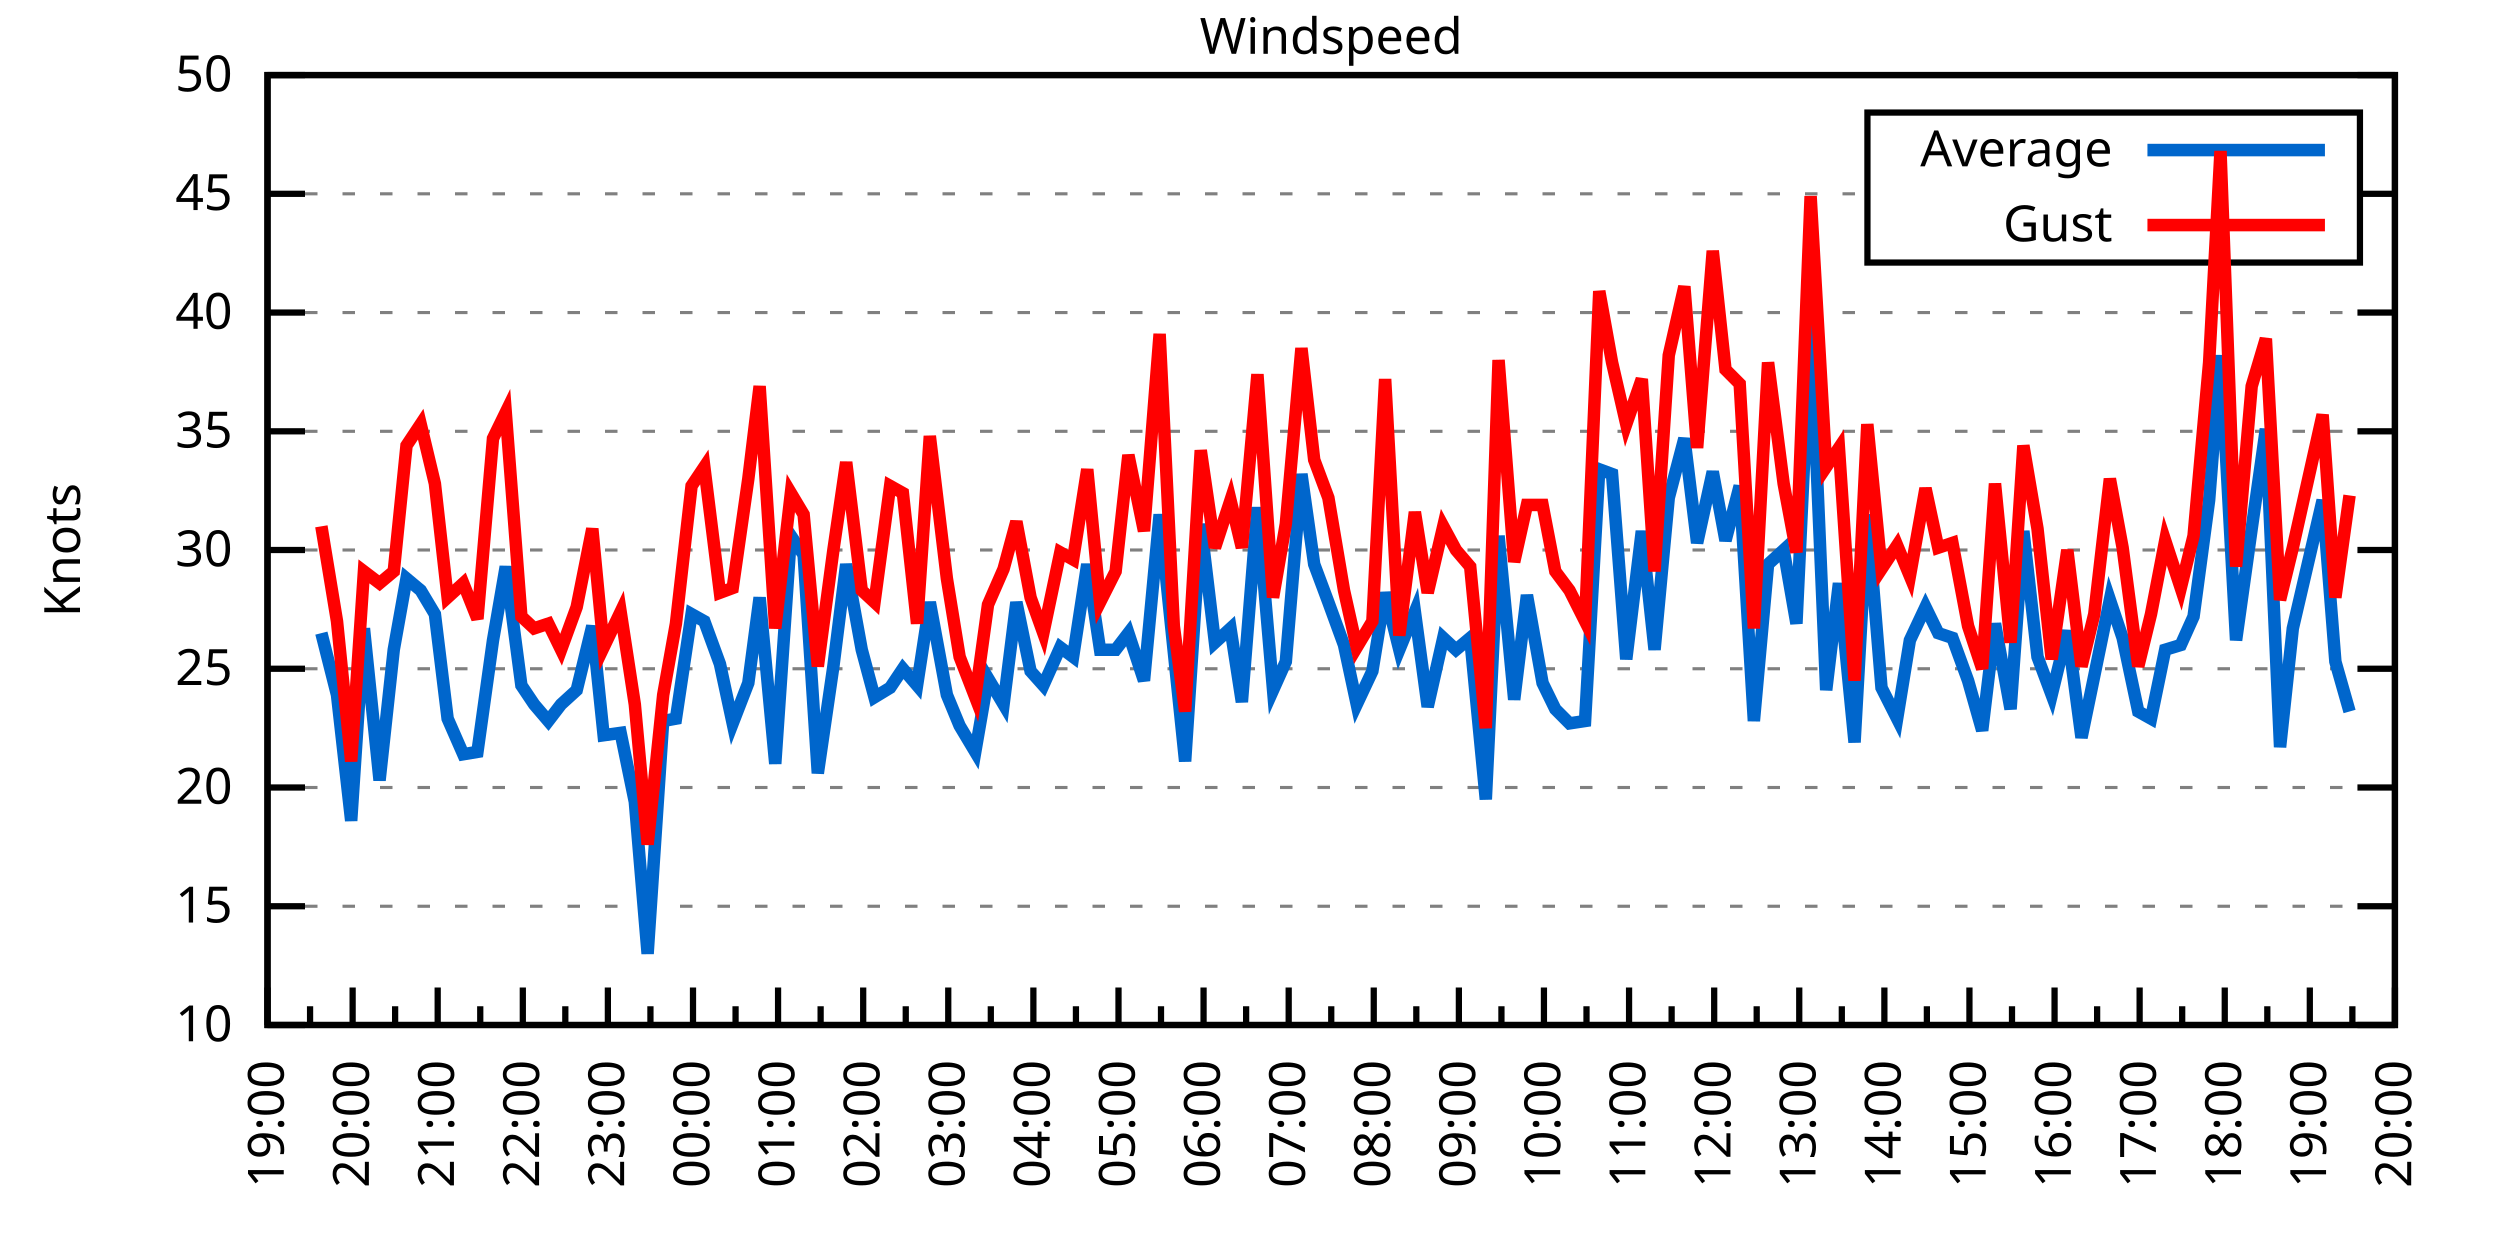
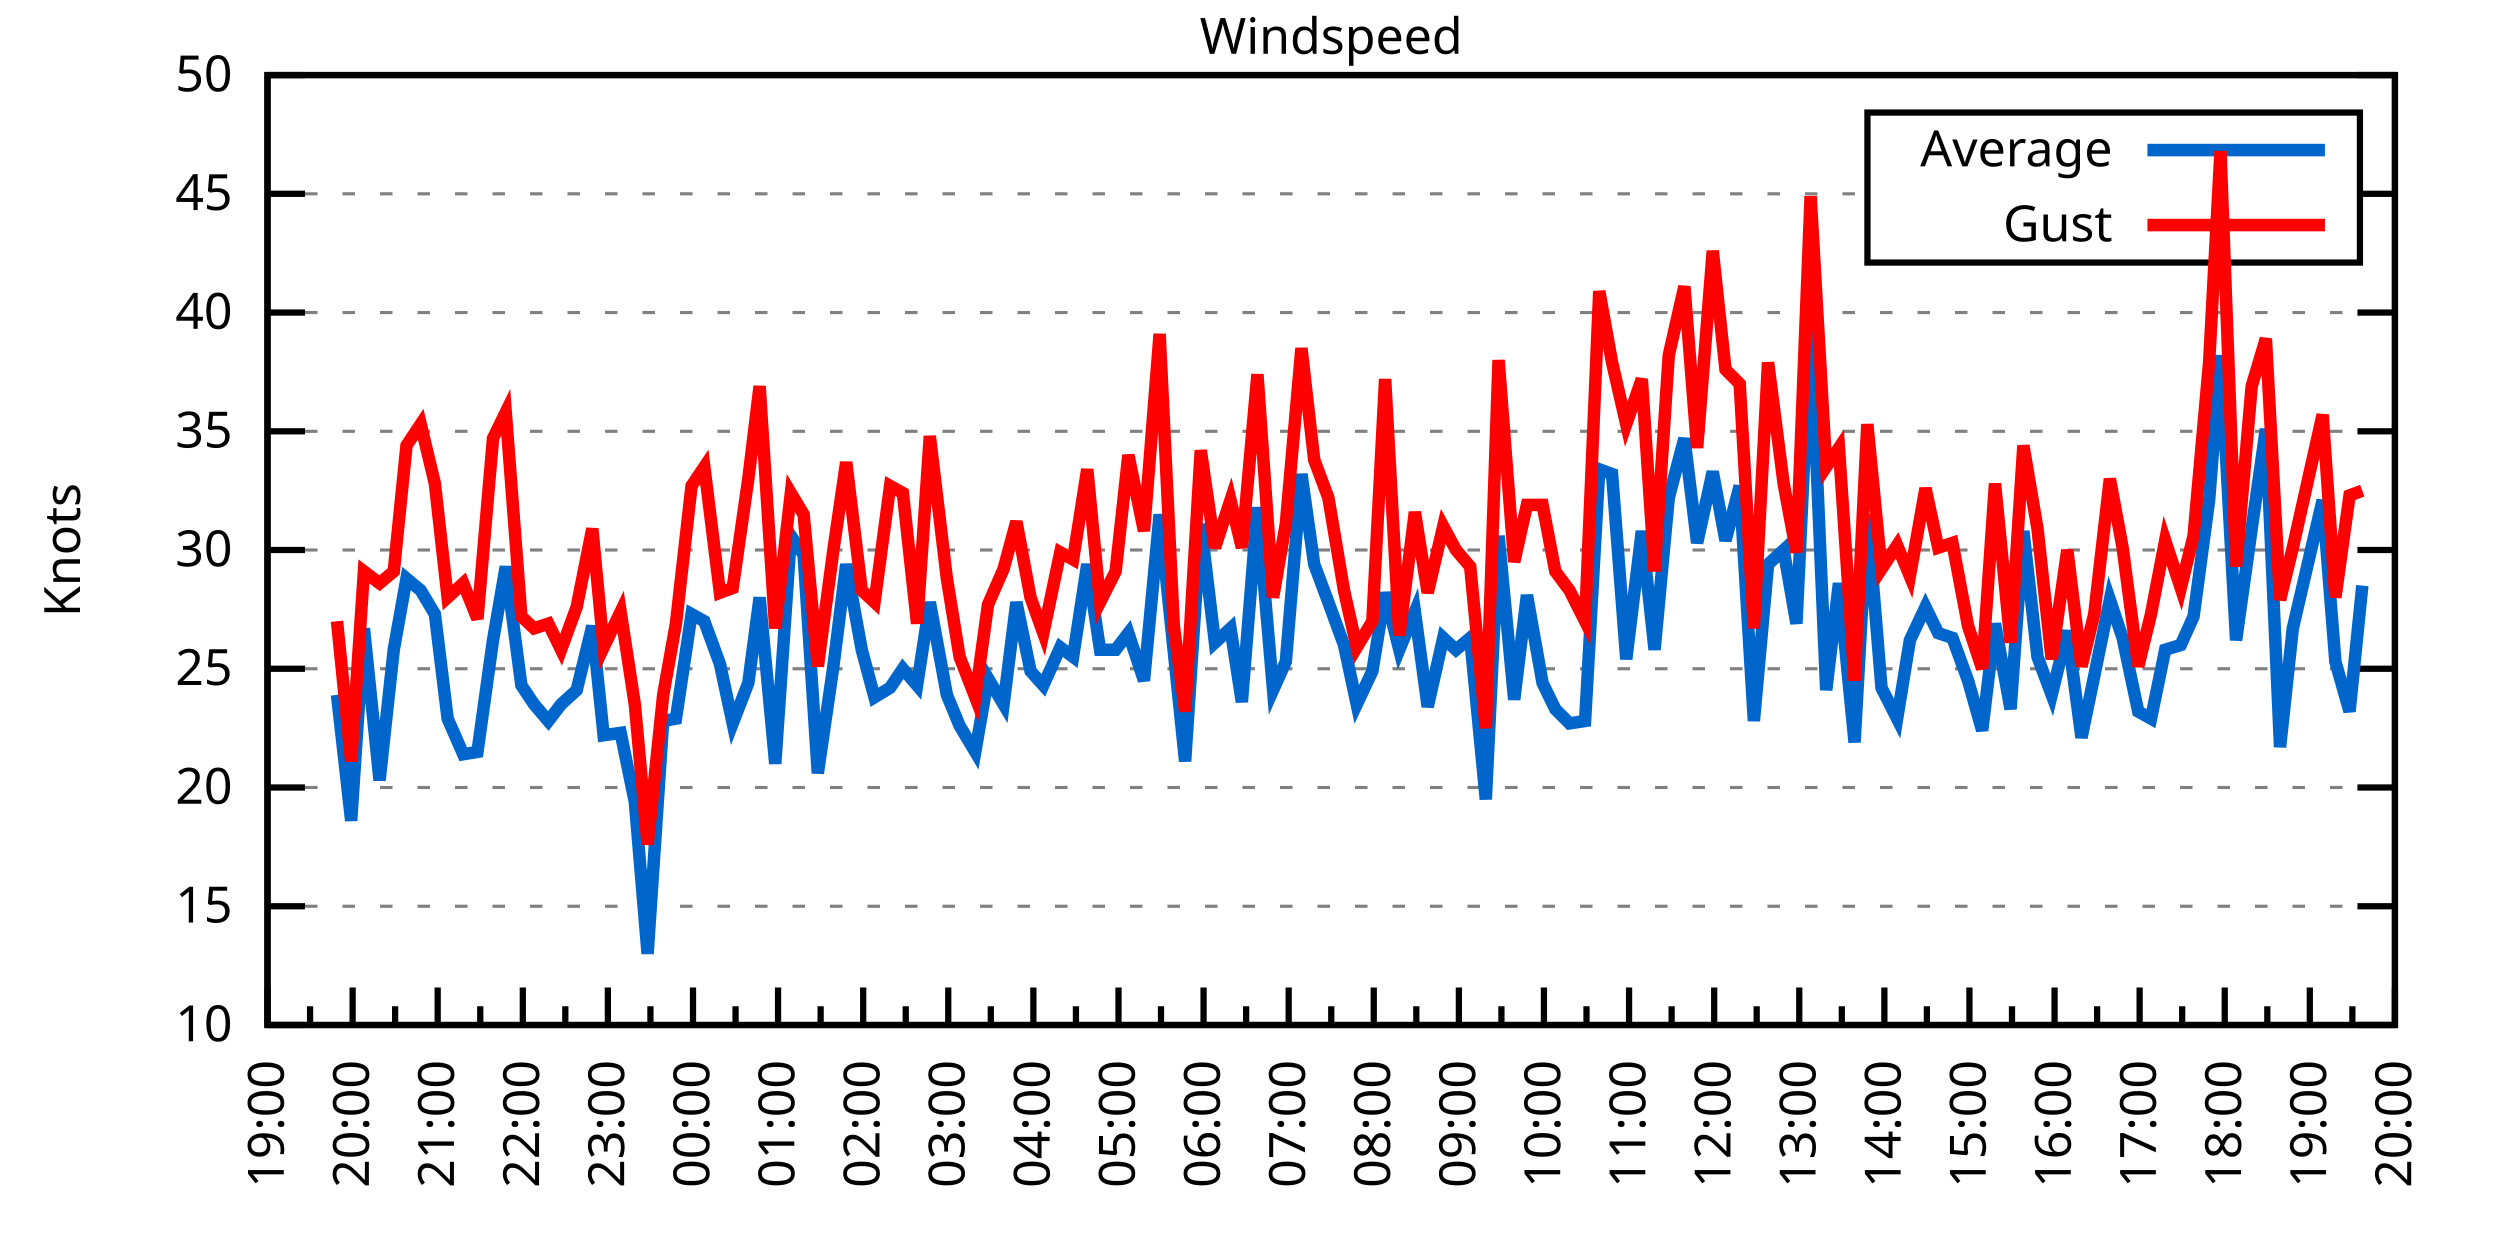
<svg xmlns="http://www.w3.org/2000/svg" xmlns:xlink="http://www.w3.org/1999/xlink" width="400" height="200" viewBox="0 0 400 200">
  <g id="gnuplot_canvas">
    <rect x="0" y="0" width="400" height="200" fill="none" />
    <defs>
      <circle id="gpDot" r="0.5" stroke-width="0.5" stroke="currentColor" />
      <path id="gpPt0" stroke-width="0.333" stroke="currentColor" d="M-1,0 h2 M0,-1 v2" />
      <path id="gpPt1" stroke-width="0.333" stroke="currentColor" d="M-1,-1 L1,1 M1,-1 L-1,1" />
      <path id="gpPt2" stroke-width="0.333" stroke="currentColor" d="M-1,0 L1,0 M0,-1 L0,1 M-1,-1 L1,1 M-1,1 L1,-1" />
      <rect id="gpPt3" stroke-width="0.333" stroke="currentColor" x="-1" y="-1" width="2" height="2" />
      <rect id="gpPt4" stroke-width="0.333" stroke="currentColor" fill="currentColor" x="-1" y="-1" width="2" height="2" />
      <circle id="gpPt5" stroke-width="0.333" stroke="currentColor" cx="0" cy="0" r="1" />
      <use xlink:href="#gpPt5" id="gpPt6" fill="currentColor" stroke="none" />
      <path id="gpPt7" stroke-width="0.333" stroke="currentColor" d="M0,-1.33 L-1.33,0.67 L1.33,0.67 z" />
      <use xlink:href="#gpPt7" id="gpPt8" fill="currentColor" stroke="none" />
      <use xlink:href="#gpPt7" id="gpPt9" stroke="currentColor" transform="rotate(180)" />
      <use xlink:href="#gpPt9" id="gpPt10" fill="currentColor" stroke="none" />
      <use xlink:href="#gpPt3" id="gpPt11" stroke="currentColor" transform="rotate(45)" />
      <use xlink:href="#gpPt11" id="gpPt12" fill="currentColor" stroke="none" />
      <path id="gpPt13" stroke-width="0.333" stroke="currentColor" d="M0,1.330 L1.265,0.411 L0.782,-1.067 L-0.782,-1.076 L-1.265,0.411 z" />
      <use xlink:href="#gpPt13" id="gpPt14" fill="currentColor" stroke="none" />
      <filter id="textbox" filterUnits="objectBoundingBox" x="0" y="0" height="1" width="1">
        <feFlood flood-color="white" flood-opacity="1" result="bgnd" />
        <feComposite in="SourceGraphic" in2="bgnd" operator="atop" />
      </filter>
      <filter id="greybox" filterUnits="objectBoundingBox" x="0" y="0" height="1" width="1">
        <feFlood flood-color="lightgrey" flood-opacity="1" result="grey" />
        <feComposite in="SourceGraphic" in2="grey" operator="atop" />
      </filter>
    </defs>
    <g fill="none" color="white" stroke="currentColor" stroke-width="1.00" stroke-linecap="butt" stroke-linejoin="miter">
</g>
    <g fill="none" color="black" stroke="currentColor" stroke-width="1.00" stroke-linecap="butt" stroke-linejoin="miter">
      <g stroke="none" shape-rendering="crispEdges">
        <polygon fill="rgb(255, 255, 255)" points="42.80,164.00 383.18,164.00 383.18,12.02 42.80,12.02 " />
      </g>
    </g>
    <g fill="none" color="black" stroke="currentColor" stroke-width="1.00" stroke-linecap="butt" stroke-linejoin="miter">
</g>
    <g fill="none" color="black" stroke="black" stroke-width="0.50" stroke-linecap="butt" stroke-linejoin="miter">
</g>
    <g fill="none" color="gray" stroke="currentColor" stroke-width="0.50" stroke-linecap="butt" stroke-linejoin="miter">
      <path stroke="gray" stroke-dasharray="2,4" class="gridline" d="M42.80,164.00 L383.19,164.00  " />
    </g>
    <g fill="none" color="gray" stroke="gray" stroke-width="1.00" stroke-linecap="butt" stroke-linejoin="miter">
</g>
    <g fill="none" color="black" stroke="currentColor" stroke-width="1.00" stroke-linecap="butt" stroke-linejoin="miter">
      <path stroke="black" d="M42.80,164.00 L48.80,164.00 M383.19,164.00 L377.19,164.00  " />
      <g transform="translate(37.20,166.60)" stroke="none" fill="black" font-family="Sans" font-size="8.00" text-anchor="end">
        <text>
          <tspan font-family="Sans"> 10</tspan>
        </text>
      </g>
    </g>
    <g fill="none" color="black" stroke="currentColor" stroke-width="1.00" stroke-linecap="butt" stroke-linejoin="miter">
</g>
    <g fill="none" color="black" stroke="black" stroke-width="0.50" stroke-linecap="butt" stroke-linejoin="miter">
</g>
    <g fill="none" color="gray" stroke="currentColor" stroke-width="0.50" stroke-linecap="butt" stroke-linejoin="miter">
      <path stroke="gray" stroke-dasharray="2,4" class="gridline" d="M42.80,145.00 L383.19,145.00  " />
    </g>
    <g fill="none" color="gray" stroke="gray" stroke-width="1.00" stroke-linecap="butt" stroke-linejoin="miter">
</g>
    <g fill="none" color="black" stroke="currentColor" stroke-width="1.00" stroke-linecap="butt" stroke-linejoin="miter">
      <path stroke="black" d="M42.80,145.00 L48.80,145.00 M383.19,145.00 L377.19,145.00  " />
      <g transform="translate(37.20,147.60)" stroke="none" fill="black" font-family="Sans" font-size="8.00" text-anchor="end">
        <text>
          <tspan font-family="Sans"> 15</tspan>
        </text>
      </g>
    </g>
    <g fill="none" color="black" stroke="currentColor" stroke-width="1.00" stroke-linecap="butt" stroke-linejoin="miter">
</g>
    <g fill="none" color="black" stroke="black" stroke-width="0.50" stroke-linecap="butt" stroke-linejoin="miter">
</g>
    <g fill="none" color="gray" stroke="currentColor" stroke-width="0.50" stroke-linecap="butt" stroke-linejoin="miter">
      <path stroke="gray" stroke-dasharray="2,4" class="gridline" d="M42.80,126.00 L383.19,126.00  " />
    </g>
    <g fill="none" color="gray" stroke="gray" stroke-width="1.00" stroke-linecap="butt" stroke-linejoin="miter">
</g>
    <g fill="none" color="black" stroke="currentColor" stroke-width="1.00" stroke-linecap="butt" stroke-linejoin="miter">
      <path stroke="black" d="M42.80,126.00 L48.80,126.00 M383.19,126.00 L377.19,126.00  " />
      <g transform="translate(37.20,128.60)" stroke="none" fill="black" font-family="Sans" font-size="8.00" text-anchor="end">
        <text>
          <tspan font-family="Sans"> 20</tspan>
        </text>
      </g>
    </g>
    <g fill="none" color="black" stroke="currentColor" stroke-width="1.00" stroke-linecap="butt" stroke-linejoin="miter">
</g>
    <g fill="none" color="black" stroke="black" stroke-width="0.50" stroke-linecap="butt" stroke-linejoin="miter">
</g>
    <g fill="none" color="gray" stroke="currentColor" stroke-width="0.50" stroke-linecap="butt" stroke-linejoin="miter">
      <path stroke="gray" stroke-dasharray="2,4" class="gridline" d="M42.80,107.00 L383.19,107.00  " />
    </g>
    <g fill="none" color="gray" stroke="gray" stroke-width="1.00" stroke-linecap="butt" stroke-linejoin="miter">
</g>
    <g fill="none" color="black" stroke="currentColor" stroke-width="1.00" stroke-linecap="butt" stroke-linejoin="miter">
      <path stroke="black" d="M42.80,107.00 L48.80,107.00 M383.19,107.00 L377.19,107.00  " />
      <g transform="translate(37.20,109.60)" stroke="none" fill="black" font-family="Sans" font-size="8.00" text-anchor="end">
        <text>
          <tspan font-family="Sans"> 25</tspan>
        </text>
      </g>
    </g>
    <g fill="none" color="black" stroke="currentColor" stroke-width="1.00" stroke-linecap="butt" stroke-linejoin="miter">
</g>
    <g fill="none" color="black" stroke="black" stroke-width="0.50" stroke-linecap="butt" stroke-linejoin="miter">
</g>
    <g fill="none" color="gray" stroke="currentColor" stroke-width="0.50" stroke-linecap="butt" stroke-linejoin="miter">
      <path stroke="gray" stroke-dasharray="2,4" class="gridline" d="M42.80,88.00 L383.19,88.00  " />
    </g>
    <g fill="none" color="gray" stroke="gray" stroke-width="1.00" stroke-linecap="butt" stroke-linejoin="miter">
</g>
    <g fill="none" color="black" stroke="currentColor" stroke-width="1.00" stroke-linecap="butt" stroke-linejoin="miter">
      <path stroke="black" d="M42.80,88.00 L48.80,88.00 M383.19,88.00 L377.19,88.00  " />
      <g transform="translate(37.20,90.60)" stroke="none" fill="black" font-family="Sans" font-size="8.00" text-anchor="end">
        <text>
          <tspan font-family="Sans"> 30</tspan>
        </text>
      </g>
    </g>
    <g fill="none" color="black" stroke="currentColor" stroke-width="1.00" stroke-linecap="butt" stroke-linejoin="miter">
</g>
    <g fill="none" color="black" stroke="black" stroke-width="0.50" stroke-linecap="butt" stroke-linejoin="miter">
</g>
    <g fill="none" color="gray" stroke="currentColor" stroke-width="0.50" stroke-linecap="butt" stroke-linejoin="miter">
      <path stroke="gray" stroke-dasharray="2,4" class="gridline" d="M42.80,69.01 L383.19,69.01  " />
    </g>
    <g fill="none" color="gray" stroke="gray" stroke-width="1.00" stroke-linecap="butt" stroke-linejoin="miter">
</g>
    <g fill="none" color="black" stroke="currentColor" stroke-width="1.00" stroke-linecap="butt" stroke-linejoin="miter">
      <path stroke="black" d="M42.80,69.01 L48.80,69.01 M383.19,69.01 L377.19,69.01  " />
      <g transform="translate(37.20,71.61)" stroke="none" fill="black" font-family="Sans" font-size="8.00" text-anchor="end">
        <text>
          <tspan font-family="Sans"> 35</tspan>
        </text>
      </g>
    </g>
    <g fill="none" color="black" stroke="currentColor" stroke-width="1.00" stroke-linecap="butt" stroke-linejoin="miter">
</g>
    <g fill="none" color="black" stroke="black" stroke-width="0.50" stroke-linecap="butt" stroke-linejoin="miter">
</g>
    <g fill="none" color="gray" stroke="currentColor" stroke-width="0.50" stroke-linecap="butt" stroke-linejoin="miter">
      <path stroke="gray" stroke-dasharray="2,4" class="gridline" d="M42.80,50.01 L383.19,50.01  " />
    </g>
    <g fill="none" color="gray" stroke="gray" stroke-width="1.00" stroke-linecap="butt" stroke-linejoin="miter">
</g>
    <g fill="none" color="black" stroke="currentColor" stroke-width="1.00" stroke-linecap="butt" stroke-linejoin="miter">
      <path stroke="black" d="M42.80,50.01 L48.80,50.01 M383.19,50.01 L377.19,50.01  " />
      <g transform="translate(37.20,52.61)" stroke="none" fill="black" font-family="Sans" font-size="8.00" text-anchor="end">
        <text>
          <tspan font-family="Sans"> 40</tspan>
        </text>
      </g>
    </g>
    <g fill="none" color="black" stroke="currentColor" stroke-width="1.00" stroke-linecap="butt" stroke-linejoin="miter">
</g>
    <g fill="none" color="black" stroke="black" stroke-width="0.50" stroke-linecap="butt" stroke-linejoin="miter">
</g>
    <g fill="none" color="gray" stroke="currentColor" stroke-width="0.50" stroke-linecap="butt" stroke-linejoin="miter">
      <path stroke="gray" stroke-dasharray="2,4" class="gridline" d="M42.80,31.01 L298.79,31.01 M377.59,31.01 L383.19,31.01  " />
    </g>
    <g fill="none" color="gray" stroke="gray" stroke-width="1.00" stroke-linecap="butt" stroke-linejoin="miter">
</g>
    <g fill="none" color="black" stroke="currentColor" stroke-width="1.00" stroke-linecap="butt" stroke-linejoin="miter">
      <path stroke="black" d="M42.80,31.01 L48.80,31.01 M383.19,31.01 L377.19,31.01  " />
      <g transform="translate(37.20,33.61)" stroke="none" fill="black" font-family="Sans" font-size="8.00" text-anchor="end">
        <text>
          <tspan font-family="Sans"> 45</tspan>
        </text>
      </g>
    </g>
    <g fill="none" color="black" stroke="currentColor" stroke-width="1.00" stroke-linecap="butt" stroke-linejoin="miter">
</g>
    <g fill="none" color="black" stroke="black" stroke-width="0.50" stroke-linecap="butt" stroke-linejoin="miter">
</g>
    <g fill="none" color="gray" stroke="currentColor" stroke-width="0.50" stroke-linecap="butt" stroke-linejoin="miter">
      <path stroke="gray" stroke-dasharray="2,4" class="gridline" d="M42.80,12.01 L383.19,12.01  " />
    </g>
    <g fill="none" color="gray" stroke="gray" stroke-width="1.00" stroke-linecap="butt" stroke-linejoin="miter">
</g>
    <g fill="none" color="black" stroke="currentColor" stroke-width="1.00" stroke-linecap="butt" stroke-linejoin="miter">
      <path stroke="black" d="M42.80,12.01 L48.80,12.01 M383.19,12.01 L377.19,12.01  " />
      <g transform="translate(37.20,14.61)" stroke="none" fill="black" font-family="Sans" font-size="8.00" text-anchor="end">
        <text>
          <tspan font-family="Sans"> 50</tspan>
        </text>
      </g>
    </g>
    <g fill="none" color="black" stroke="currentColor" stroke-width="1.00" stroke-linecap="butt" stroke-linejoin="miter">
      <path stroke="black" d="M42.80,164.00 L42.80,158.00  " />
      <g transform="translate(45.40,169.60) rotate(270)" stroke="none" fill="black" font-family="Sans" font-size="8.00" text-anchor="end">
        <text>
          <tspan font-family="Sans">19:00</tspan>
        </text>
      </g>
    </g>
    <g fill="none" color="black" stroke="currentColor" stroke-width="1.00" stroke-linecap="butt" stroke-linejoin="miter">
      <path stroke="black" d="M49.61,164.00 L49.61,161.00 M56.42,164.00 L56.42,158.00  " />
      <g transform="translate(59.02,169.60) rotate(270)" stroke="none" fill="black" font-family="Sans" font-size="8.00" text-anchor="end">
        <text>
          <tspan font-family="Sans">20:00</tspan>
        </text>
      </g>
    </g>
    <g fill="none" color="black" stroke="currentColor" stroke-width="1.00" stroke-linecap="butt" stroke-linejoin="miter">
      <path stroke="black" d="M63.22,164.00 L63.22,161.00 M70.03,164.00 L70.03,158.00  " />
      <g transform="translate(72.63,169.60) rotate(270)" stroke="none" fill="black" font-family="Sans" font-size="8.00" text-anchor="end">
        <text>
          <tspan font-family="Sans">21:00</tspan>
        </text>
      </g>
    </g>
    <g fill="none" color="black" stroke="currentColor" stroke-width="1.00" stroke-linecap="butt" stroke-linejoin="miter">
      <path stroke="black" d="M76.84,164.00 L76.84,161.00 M83.65,164.00 L83.65,158.00  " />
      <g transform="translate(86.25,169.60) rotate(270)" stroke="none" fill="black" font-family="Sans" font-size="8.00" text-anchor="end">
        <text>
          <tspan font-family="Sans">22:00</tspan>
        </text>
      </g>
    </g>
    <g fill="none" color="black" stroke="currentColor" stroke-width="1.00" stroke-linecap="butt" stroke-linejoin="miter">
      <path stroke="black" d="M90.45,164.00 L90.45,161.00 M97.26,164.00 L97.26,158.00  " />
      <g transform="translate(99.86,169.60) rotate(270)" stroke="none" fill="black" font-family="Sans" font-size="8.00" text-anchor="end">
        <text>
          <tspan font-family="Sans">23:00</tspan>
        </text>
      </g>
    </g>
    <g fill="none" color="black" stroke="currentColor" stroke-width="1.00" stroke-linecap="butt" stroke-linejoin="miter">
      <path stroke="black" d="M104.07,164.00 L104.07,161.00 M110.88,164.00 L110.88,158.00  " />
      <g transform="translate(113.48,169.60) rotate(270)" stroke="none" fill="black" font-family="Sans" font-size="8.00" text-anchor="end">
        <text>
          <tspan font-family="Sans">00:00</tspan>
        </text>
      </g>
    </g>
    <g fill="none" color="black" stroke="currentColor" stroke-width="1.00" stroke-linecap="butt" stroke-linejoin="miter">
      <path stroke="black" d="M117.69,164.00 L117.69,161.00 M124.49,164.00 L124.49,158.00  " />
      <g transform="translate(127.09,169.60) rotate(270)" stroke="none" fill="black" font-family="Sans" font-size="8.00" text-anchor="end">
        <text>
          <tspan font-family="Sans">01:00</tspan>
        </text>
      </g>
    </g>
    <g fill="none" color="black" stroke="currentColor" stroke-width="1.00" stroke-linecap="butt" stroke-linejoin="miter">
      <path stroke="black" d="M131.30,164.00 L131.30,161.00 M138.11,164.00 L138.11,158.00  " />
      <g transform="translate(140.71,169.60) rotate(270)" stroke="none" fill="black" font-family="Sans" font-size="8.00" text-anchor="end">
        <text>
          <tspan font-family="Sans">02:00</tspan>
        </text>
      </g>
    </g>
    <g fill="none" color="black" stroke="currentColor" stroke-width="1.00" stroke-linecap="butt" stroke-linejoin="miter">
      <path stroke="black" d="M144.92,164.00 L144.92,161.00 M151.72,164.00 L151.72,158.00  " />
      <g transform="translate(154.32,169.60) rotate(270)" stroke="none" fill="black" font-family="Sans" font-size="8.00" text-anchor="end">
        <text>
          <tspan font-family="Sans">03:00</tspan>
        </text>
      </g>
    </g>
    <g fill="none" color="black" stroke="currentColor" stroke-width="1.00" stroke-linecap="butt" stroke-linejoin="miter">
      <path stroke="black" d="M158.53,164.00 L158.53,161.00 M165.34,164.00 L165.34,158.00  " />
      <g transform="translate(167.94,169.60) rotate(270)" stroke="none" fill="black" font-family="Sans" font-size="8.00" text-anchor="end">
        <text>
          <tspan font-family="Sans">04:00</tspan>
        </text>
      </g>
    </g>
    <g fill="none" color="black" stroke="currentColor" stroke-width="1.00" stroke-linecap="butt" stroke-linejoin="miter">
      <path stroke="black" d="M172.15,164.00 L172.15,161.00 M178.96,164.00 L178.96,158.00  " />
      <g transform="translate(181.56,169.60) rotate(270)" stroke="none" fill="black" font-family="Sans" font-size="8.00" text-anchor="end">
        <text>
          <tspan font-family="Sans">05:00</tspan>
        </text>
      </g>
    </g>
    <g fill="none" color="black" stroke="currentColor" stroke-width="1.00" stroke-linecap="butt" stroke-linejoin="miter">
      <path stroke="black" d="M185.76,164.00 L185.76,161.00 M192.57,164.00 L192.57,158.00  " />
      <g transform="translate(195.17,169.60) rotate(270)" stroke="none" fill="black" font-family="Sans" font-size="8.00" text-anchor="end">
        <text>
          <tspan font-family="Sans">06:00</tspan>
        </text>
      </g>
    </g>
    <g fill="none" color="black" stroke="currentColor" stroke-width="1.00" stroke-linecap="butt" stroke-linejoin="miter">
      <path stroke="black" d="M199.38,164.00 L199.38,161.00 M206.19,164.00 L206.19,158.00  " />
      <g transform="translate(208.79,169.60) rotate(270)" stroke="none" fill="black" font-family="Sans" font-size="8.00" text-anchor="end">
        <text>
          <tspan font-family="Sans">07:00</tspan>
        </text>
      </g>
    </g>
    <g fill="none" color="black" stroke="currentColor" stroke-width="1.00" stroke-linecap="butt" stroke-linejoin="miter">
      <path stroke="black" d="M213.00,164.00 L213.00,161.00 M219.80,164.00 L219.80,158.00  " />
      <g transform="translate(222.40,169.60) rotate(270)" stroke="none" fill="black" font-family="Sans" font-size="8.00" text-anchor="end">
        <text>
          <tspan font-family="Sans">08:00</tspan>
        </text>
      </g>
    </g>
    <g fill="none" color="black" stroke="currentColor" stroke-width="1.00" stroke-linecap="butt" stroke-linejoin="miter">
      <path stroke="black" d="M226.61,164.00 L226.61,161.00 M233.42,164.00 L233.42,158.00  " />
      <g transform="translate(236.02,169.60) rotate(270)" stroke="none" fill="black" font-family="Sans" font-size="8.00" text-anchor="end">
        <text>
          <tspan font-family="Sans">09:00</tspan>
        </text>
      </g>
    </g>
    <g fill="none" color="black" stroke="currentColor" stroke-width="1.00" stroke-linecap="butt" stroke-linejoin="miter">
      <path stroke="black" d="M240.23,164.00 L240.23,161.00 M247.03,164.00 L247.03,158.00  " />
      <g transform="translate(249.63,169.60) rotate(270)" stroke="none" fill="black" font-family="Sans" font-size="8.00" text-anchor="end">
        <text>
          <tspan font-family="Sans">10:00</tspan>
        </text>
      </g>
    </g>
    <g fill="none" color="black" stroke="currentColor" stroke-width="1.00" stroke-linecap="butt" stroke-linejoin="miter">
      <path stroke="black" d="M253.84,164.00 L253.84,161.00 M260.65,164.00 L260.65,158.00  " />
      <g transform="translate(263.25,169.60) rotate(270)" stroke="none" fill="black" font-family="Sans" font-size="8.00" text-anchor="end">
        <text>
          <tspan font-family="Sans">11:00</tspan>
        </text>
      </g>
    </g>
    <g fill="none" color="black" stroke="currentColor" stroke-width="1.00" stroke-linecap="butt" stroke-linejoin="miter">
      <path stroke="black" d="M267.46,164.00 L267.46,161.00 M274.27,164.00 L274.27,158.00  " />
      <g transform="translate(276.87,169.60) rotate(270)" stroke="none" fill="black" font-family="Sans" font-size="8.00" text-anchor="end">
        <text>
          <tspan font-family="Sans">12:00</tspan>
        </text>
      </g>
    </g>
    <g fill="none" color="black" stroke="currentColor" stroke-width="1.00" stroke-linecap="butt" stroke-linejoin="miter">
      <path stroke="black" d="M281.07,164.00 L281.07,161.00 M287.88,164.00 L287.88,158.00  " />
      <g transform="translate(290.48,169.60) rotate(270)" stroke="none" fill="black" font-family="Sans" font-size="8.00" text-anchor="end">
        <text>
          <tspan font-family="Sans">13:00</tspan>
        </text>
      </g>
    </g>
    <g fill="none" color="black" stroke="currentColor" stroke-width="1.00" stroke-linecap="butt" stroke-linejoin="miter">
      <path stroke="black" d="M294.69,164.00 L294.69,161.00 M301.50,164.00 L301.50,158.00  " />
      <g transform="translate(304.10,169.60) rotate(270)" stroke="none" fill="black" font-family="Sans" font-size="8.00" text-anchor="end">
        <text>
          <tspan font-family="Sans">14:00</tspan>
        </text>
      </g>
    </g>
    <g fill="none" color="black" stroke="currentColor" stroke-width="1.00" stroke-linecap="butt" stroke-linejoin="miter">
      <path stroke="black" d="M308.30,164.00 L308.30,161.00 M315.11,164.00 L315.11,158.00  " />
      <g transform="translate(317.71,169.60) rotate(270)" stroke="none" fill="black" font-family="Sans" font-size="8.00" text-anchor="end">
        <text>
          <tspan font-family="Sans">15:00</tspan>
        </text>
      </g>
    </g>
    <g fill="none" color="black" stroke="currentColor" stroke-width="1.00" stroke-linecap="butt" stroke-linejoin="miter">
      <path stroke="black" d="M321.92,164.00 L321.92,161.00 M328.73,164.00 L328.73,158.00  " />
      <g transform="translate(331.33,169.60) rotate(270)" stroke="none" fill="black" font-family="Sans" font-size="8.00" text-anchor="end">
        <text>
          <tspan font-family="Sans">16:00</tspan>
        </text>
      </g>
    </g>
    <g fill="none" color="black" stroke="currentColor" stroke-width="1.00" stroke-linecap="butt" stroke-linejoin="miter">
      <path stroke="black" d="M335.54,164.00 L335.54,161.00 M342.34,164.00 L342.34,158.00  " />
      <g transform="translate(344.94,169.60) rotate(270)" stroke="none" fill="black" font-family="Sans" font-size="8.00" text-anchor="end">
        <text>
          <tspan font-family="Sans">17:00</tspan>
        </text>
      </g>
    </g>
    <g fill="none" color="black" stroke="currentColor" stroke-width="1.00" stroke-linecap="butt" stroke-linejoin="miter">
      <path stroke="black" d="M349.15,164.00 L349.15,161.00 M355.96,164.00 L355.96,158.00  " />
      <g transform="translate(358.56,169.60) rotate(270)" stroke="none" fill="black" font-family="Sans" font-size="8.00" text-anchor="end">
        <text>
          <tspan font-family="Sans">18:00</tspan>
        </text>
      </g>
    </g>
    <g fill="none" color="black" stroke="currentColor" stroke-width="1.00" stroke-linecap="butt" stroke-linejoin="miter">
      <path stroke="black" d="M362.77,164.00 L362.77,161.00 M369.57,164.00 L369.57,158.00  " />
      <g transform="translate(372.17,169.60) rotate(270)" stroke="none" fill="black" font-family="Sans" font-size="8.00" text-anchor="end">
        <text>
          <tspan font-family="Sans">19:00</tspan>
        </text>
      </g>
    </g>
    <g fill="none" color="black" stroke="currentColor" stroke-width="1.00" stroke-linecap="butt" stroke-linejoin="miter">
      <path stroke="black" d="M376.38,164.00 L376.38,161.00 M383.19,164.00 L383.19,158.00  " />
      <g transform="translate(385.79,169.60) rotate(270)" stroke="none" fill="black" font-family="Sans" font-size="8.00" text-anchor="end">
        <text>
          <tspan font-family="Sans">20:00</tspan>
        </text>
      </g>
    </g>
    <g fill="none" color="black" stroke="currentColor" stroke-width="1.00" stroke-linecap="butt" stroke-linejoin="miter">
</g>
    <g fill="none" color="black" stroke="currentColor" stroke-width="1.00" stroke-linecap="butt" stroke-linejoin="miter">
      <path stroke="black" d="M42.80,12.01 L42.80,164.00 L383.19,164.00 L383.19,12.01 L42.80,12.01 Z  " />
    </g>
    <g fill="none" color="black" stroke="currentColor" stroke-width="1.00" stroke-linecap="butt" stroke-linejoin="miter">
      <g transform="translate(12.80,88.01) rotate(270)" stroke="none" fill="black" font-family="Sans" font-size="8.00" text-anchor="middle">
        <text>
          <tspan font-family="Sans">Knots</tspan>
        </text>
      </g>
    </g>
    <g fill="none" color="black" stroke="currentColor" stroke-width="1.00" stroke-linecap="butt" stroke-linejoin="miter">
</g>
    <g fill="none" color="black" stroke="currentColor" stroke-width="1.00" stroke-linecap="butt" stroke-linejoin="miter">
      <path stroke="black" d="M298.79,42.01 L298.79,18.01 L377.59,18.01 L377.59,42.01 L298.79,42.01 Z  " />
    </g>
    <g id="Windspeed_plot_1">
      <g fill="none" color="white" stroke="black" stroke-width="2.00" stroke-linecap="butt" stroke-linejoin="miter">
</g>
      <g fill="none" color="black" stroke="currentColor" stroke-width="2.00" stroke-linecap="butt" stroke-linejoin="miter">
        <g transform="translate(337.99,26.61)" stroke="none" fill="black" font-family="Sans" font-size="8.00" text-anchor="end">
          <text>
            <tspan font-family="Sans">Average</tspan>
          </text>
        </g>
      </g>
      <g fill="none" color="black" stroke="currentColor" stroke-width="2.00" stroke-linecap="butt" stroke-linejoin="miter">
-         <path stroke="rgb(  0, 102, 204)" d="M343.59,24.01 L371.99,24.01 M51.42,101.30 L53.92,111.18 L56.19,131.32 L58.23,100.54 L60.73,124.86 L63.00,103.96   L65.04,92.56 L67.31,94.46 L69.58,98.26 L71.62,114.98 L74.12,120.68 L76.39,120.30 L78.88,102.44 L80.92,90.66   L83.42,109.66 L85.46,112.70 L87.73,115.36 L89.77,112.70 L92.27,110.42 L94.77,100.16 L96.58,117.64 L99.30,117.26   L101.57,128.28 L103.62,152.60 L106.11,115.36 L108.15,114.98 L110.65,98.26 L112.69,99.40 L115.19,106.24 L117.23,115.74   L119.73,109.28 L121.54,95.60 L124.04,122.20 L126.54,85.73 L128.58,88.76 L130.85,123.72 L133.34,106.62 L135.39,90.28   L137.88,103.96 L139.92,111.56 L142.42,110.04 L144.46,107.00 L146.73,109.66 L148.77,96.36 L151.50,111.18 L153.54,116.12   L156.04,120.30 L158.08,108.52 L160.57,112.70 L162.62,96.36 L164.89,107.38 L166.93,109.66 L169.65,103.58 L171.69,105.10   L173.96,90.28 L176.01,103.96 L178.50,103.96 L180.54,101.30 L183.04,108.90 L185.54,82.31 L187.81,104.34 L189.62,121.82   L192.12,83.83 L194.39,102.82 L196.88,100.54 L198.70,112.32 L201.19,81.17 L203.69,110.42 L205.73,105.86 L208.23,75.85   L210.27,90.28 L212.54,96.36 L215.04,103.20 L217.08,112.70 L219.58,107.38 L221.62,94.84 L223.89,103.96 L226.38,97.88   L228.43,113.08 L230.92,102.06 L232.96,103.96 L235.23,102.06 L237.73,127.90 L239.77,85.73 L242.27,111.94 L244.31,95.22   L246.81,109.28 L248.85,113.46 L251.12,115.74 L253.61,115.36 L255.88,75.09 L257.93,75.85 L260.20,105.48 L262.69,84.97   L264.73,103.96 L267.00,79.65 L269.50,70.15 L271.54,86.87 L274.04,75.47 L276.08,86.49 L278.35,77.75 L280.62,115.36   L282.89,90.28 L285.38,88.00 L287.43,99.78 L289.70,51.91 L292.19,110.42 L294.23,93.32 L296.73,118.78 L298.77,82.31   L301.04,110.04 L303.54,114.98 L305.58,102.44 L308.08,97.12 L310.12,101.30 L312.39,102.06 L314.89,108.90 L317.15,116.88   L319.20,99.78 L321.69,113.46 L323.74,84.97 L326.00,105.10 L328.27,111.18 L330.77,100.92 L333.04,118.02 L335.08,108.14   L337.58,95.98 L339.62,102.06 L342.12,113.84 L344.16,114.98 L346.43,103.96 L348.92,103.20 L350.97,98.64 L353.46,80.03   L355.28,56.85 L357.77,102.44 L360.27,84.59 L362.54,68.63 L364.81,119.54 L366.85,100.54 L371.62,80.03 L373.66,105.86   L375.93,113.84  " />
+         <path stroke="rgb(  0, 102, 204)" d="M343.59,24.01 L371.99,24.01 M53.92,111.18 L56.19,131.32 L58.23,100.54 L60.73,124.86 L63.00,103.96 L65.04,92.56   L67.31,94.46 L69.58,98.26 L71.62,114.98 L74.12,120.68 L76.39,120.30 L78.88,102.44 L80.92,90.66 L83.42,109.66   L85.46,112.70 L87.73,115.36 L89.77,112.70 L92.27,110.42 L94.77,100.16 L96.58,117.64 L99.30,117.26 L101.57,128.28   L103.62,152.60 L106.11,115.36 L108.15,114.98 L110.65,98.26 L112.69,99.40 L115.19,106.24 L117.23,115.74 L119.73,109.28   L121.54,95.60 L124.04,122.20 L126.54,85.73 L128.58,88.76 L130.85,123.72 L133.34,106.62 L135.39,90.28 L137.88,103.96   L139.92,111.56 L142.42,110.04 L144.46,107.00 L146.73,109.66 L148.77,96.36 L151.50,111.18 L153.54,116.12 L156.04,120.30   L158.08,108.52 L160.57,112.70 L162.62,96.36 L164.89,107.38 L166.93,109.66 L169.65,103.58 L171.69,105.10 L173.96,90.28   L176.01,103.96 L178.50,103.96 L180.54,101.30 L183.04,108.90 L185.54,82.31 L187.81,104.34 L189.62,121.82 L192.12,83.83   L194.39,102.82 L196.88,100.54 L198.70,112.32 L201.19,81.17 L203.69,110.42 L205.73,105.86 L208.23,75.85 L210.27,90.28   L212.54,96.36 L215.04,103.20 L217.08,112.70 L219.58,107.38 L221.62,94.84 L223.89,103.96 L226.38,97.88 L228.43,113.08   L230.92,102.06 L232.96,103.96 L235.23,102.06 L237.73,127.90 L239.77,85.73 L242.27,111.94 L244.31,95.22 L246.81,109.28   L248.85,113.46 L251.12,115.74 L253.61,115.36 L255.88,75.09 L257.93,75.85 L260.20,105.48 L262.69,84.97 L264.73,103.96   L267.00,79.65 L269.50,70.15 L271.54,86.87 L274.04,75.47 L276.08,86.49 L278.35,77.75 L280.62,115.36 L282.89,90.28   L285.38,88.00 L287.43,99.78 L289.70,51.91 L292.19,110.42 L294.23,93.32 L296.73,118.78 L298.77,82.31 L301.04,110.04   L303.54,114.98 L305.58,102.44 L308.08,97.12 L310.12,101.30 L312.39,102.06 L314.89,108.90 L317.15,116.88 L319.20,99.78   L321.69,113.46 L323.74,84.97 L326.00,105.10 L328.27,111.18 L330.77,100.92 L333.04,118.02 L335.08,108.14 L337.58,95.98   L339.62,102.06 L342.12,113.84 L344.16,114.98 L346.43,103.96 L348.92,103.20 L350.97,98.64 L353.46,80.03 L355.28,56.85   L357.77,102.44 L360.27,84.59 L362.54,68.63 L364.81,119.54 L366.85,100.54 L371.62,80.03 L373.66,105.86 L375.93,113.84   L377.97,93.70  " />
      </g>
    </g>
    <g id="Windspeed_plot_2">
      <g fill="none" color="black" stroke="currentColor" stroke-width="2.00" stroke-linecap="butt" stroke-linejoin="miter">
        <g transform="translate(337.99,38.61)" stroke="none" fill="black" font-family="Sans" font-size="8.00" text-anchor="end">
          <text>
            <tspan font-family="Sans">Gust</tspan>
          </text>
        </g>
      </g>
      <g fill="none" color="black" stroke="currentColor" stroke-width="2.00" stroke-linecap="butt" stroke-linejoin="miter">
-         <path stroke="rgb(255,   0,   0)" d="M343.59,36.01 L371.99,36.01 M51.42,84.21 L53.92,99.40 L56.19,121.82 L58.23,91.42 L60.73,93.32 L63.00,91.42   L65.04,71.29 L67.31,67.87 L69.58,77.37 L71.62,95.60 L74.12,93.32 L76.39,99.02 L78.88,70.15 L80.92,65.97   L83.42,98.64 L85.46,100.54 L87.73,99.78 L89.77,103.96 L92.27,97.12 L94.77,84.59 L96.58,103.58 L99.30,97.88   L101.57,112.70 L103.62,135.12 L106.11,111.18 L108.15,99.78 L110.65,77.75 L112.69,74.71 L115.19,94.84 L117.23,94.08   L119.73,76.61 L121.54,61.79 L124.04,100.54 L126.54,78.89 L128.58,82.31 L130.85,106.62 L133.34,88.00 L135.39,73.95   L137.88,94.46 L139.92,96.36 L142.42,77.75 L144.46,78.89 L146.73,99.78 L148.77,69.77 L151.50,92.56 L153.54,105.10   L156.04,111.56 L158.08,96.74 L160.57,91.04 L162.62,83.45 L164.89,95.60 L166.93,101.30 L169.65,88.38 L171.69,89.52   L173.96,75.09 L176.01,96.36 L178.50,91.42 L180.54,72.81 L183.04,84.97 L185.54,53.43 L187.81,100.16 L189.62,113.84   L192.12,72.05 L194.39,87.63 L196.88,80.03 L198.70,87.63 L201.19,59.89 L203.69,95.60 L205.73,83.83 L208.23,55.71   L210.27,73.57 L212.54,79.65 L215.04,94.46 L217.08,103.58 L219.58,99.40 L221.62,60.65 L223.89,101.68 L226.38,81.93   L228.43,94.84 L230.92,84.21 L232.96,88.00 L235.23,90.66 L237.73,116.50 L239.77,57.61 L242.27,89.90 L244.31,80.79   L246.81,80.79 L248.85,91.42 L251.12,94.46 L253.61,99.40 L255.88,46.59 L257.93,57.99 L260.20,67.87 L262.69,60.65   L264.73,91.42 L267.00,56.85 L269.50,45.83 L271.54,71.67 L274.04,40.13 L276.08,59.13 L278.35,61.41 L280.62,100.54   L282.89,57.99 L285.38,77.37 L287.43,88.38 L289.70,31.39 L292.19,74.71 L294.23,71.67 L296.73,108.90 L298.77,67.87   L301.04,91.04 L303.54,87.25 L305.58,92.18 L308.08,78.13 L310.12,87.63 L312.39,86.87 L314.89,100.16 L317.15,107.00   L319.20,77.37 L321.69,102.82 L323.74,71.29 L326.00,84.59 L328.27,105.48 L330.77,88.00 L333.04,106.62 L335.08,98.26   L337.58,76.61 L339.62,87.63 L342.12,106.62 L344.16,98.26 L346.43,86.49 L348.92,94.08 L350.97,85.73 L353.46,57.99   L355.28,24.17 L357.77,90.66 L360.27,61.79 L362.54,54.19 L364.81,95.98 L366.85,87.63 L371.62,66.35 L373.66,95.60   L375.93,79.27  " />
+         <path stroke="rgb(255,   0,   0)" d="M343.59,36.01 L371.99,36.01 M53.92,99.40 L56.19,121.82 L58.23,91.42 L60.73,93.32 L63.00,91.42 L65.04,71.29   L67.31,67.87 L69.58,77.37 L71.62,95.60 L74.12,93.32 L76.39,99.02 L78.88,70.15 L80.92,65.97 L83.42,98.64   L85.46,100.54 L87.73,99.78 L89.77,103.96 L92.27,97.12 L94.77,84.59 L96.58,103.58 L99.30,97.88 L101.57,112.70   L103.62,135.12 L106.11,111.18 L108.15,99.78 L110.65,77.75 L112.69,74.71 L115.19,94.84 L117.23,94.08 L119.73,76.61   L121.54,61.79 L124.04,100.54 L126.54,78.89 L128.58,82.31 L130.85,106.62 L133.34,88.00 L135.39,73.95 L137.88,94.46   L139.92,96.36 L142.42,77.75 L144.46,78.89 L146.73,99.78 L148.77,69.77 L151.50,92.56 L153.54,105.10 L156.04,111.56   L158.08,96.74 L160.57,91.04 L162.62,83.45 L164.89,95.60 L166.93,101.30 L169.65,88.38 L171.69,89.52 L173.96,75.09   L176.01,96.36 L178.50,91.42 L180.54,72.81 L183.04,84.97 L185.54,53.43 L187.81,100.16 L189.62,113.84 L192.12,72.05   L194.39,87.63 L196.88,80.03 L198.70,87.63 L201.19,59.89 L203.69,95.60 L205.73,83.83 L208.23,55.71 L210.27,73.57   L212.54,79.65 L215.04,94.46 L217.08,103.58 L219.58,99.40 L221.62,60.65 L223.89,101.68 L226.38,81.93 L228.43,94.84   L230.92,84.21 L232.96,88.00 L235.23,90.66 L237.73,116.50 L239.77,57.61 L242.27,89.90 L244.31,80.79 L246.81,80.79   L248.85,91.42 L251.12,94.46 L253.61,99.40 L255.88,46.59 L257.93,57.99 L260.20,67.87 L262.69,60.65 L264.73,91.42   L267.00,56.85 L269.50,45.83 L271.54,71.67 L274.04,40.13 L276.08,59.13 L278.35,61.41 L280.62,100.54 L282.89,57.99   L285.38,77.37 L287.43,88.38 L289.70,31.39 L292.19,74.71 L294.23,71.67 L296.73,108.90 L298.77,67.87 L301.04,91.04   L303.54,87.25 L305.58,92.18 L308.08,78.13 L310.12,87.63 L312.39,86.87 L314.89,100.16 L317.15,107.00 L319.20,77.37   L321.69,102.82 L323.74,71.29 L326.00,84.59 L328.27,105.48 L330.77,88.00 L333.04,106.62 L335.08,98.26 L337.58,76.61   L339.62,87.63 L342.12,106.62 L344.16,98.26 L346.43,86.49 L348.92,94.08 L350.97,85.73 L353.46,57.99 L355.28,24.17   L357.77,90.66 L360.27,61.79 L362.54,54.19 L364.81,95.98 L366.85,87.63 L371.62,66.35 L373.66,95.60 L375.93,79.27   L377.97,78.51  " />
      </g>
    </g>
    <g fill="none" color="black" stroke="currentColor" stroke-width="2.00" stroke-linecap="butt" stroke-linejoin="miter">
</g>
    <g fill="none" color="black" stroke="black" stroke-width="1.00" stroke-linecap="butt" stroke-linejoin="miter">
</g>
    <g fill="none" color="black" stroke="currentColor" stroke-width="1.00" stroke-linecap="butt" stroke-linejoin="miter">
      <path stroke="black" d="M42.80,12.01 L42.80,164.00 L383.19,164.00 L383.19,12.01 L42.80,12.01 Z  " />
    </g>
    <g fill="none" color="black" stroke="currentColor" stroke-width="1.00" stroke-linecap="butt" stroke-linejoin="miter">
      <g transform="translate(212.99,8.61)" stroke="none" fill="black" font-family="Sans" font-size="8.00" text-anchor="middle">
        <text>
          <tspan font-family="Sans">Windspeed</tspan>
        </text>
      </g>
    </g>
    <g fill="none" color="black" stroke="currentColor" stroke-width="1.00" stroke-linecap="butt" stroke-linejoin="miter">
</g>
  </g>
</svg>
